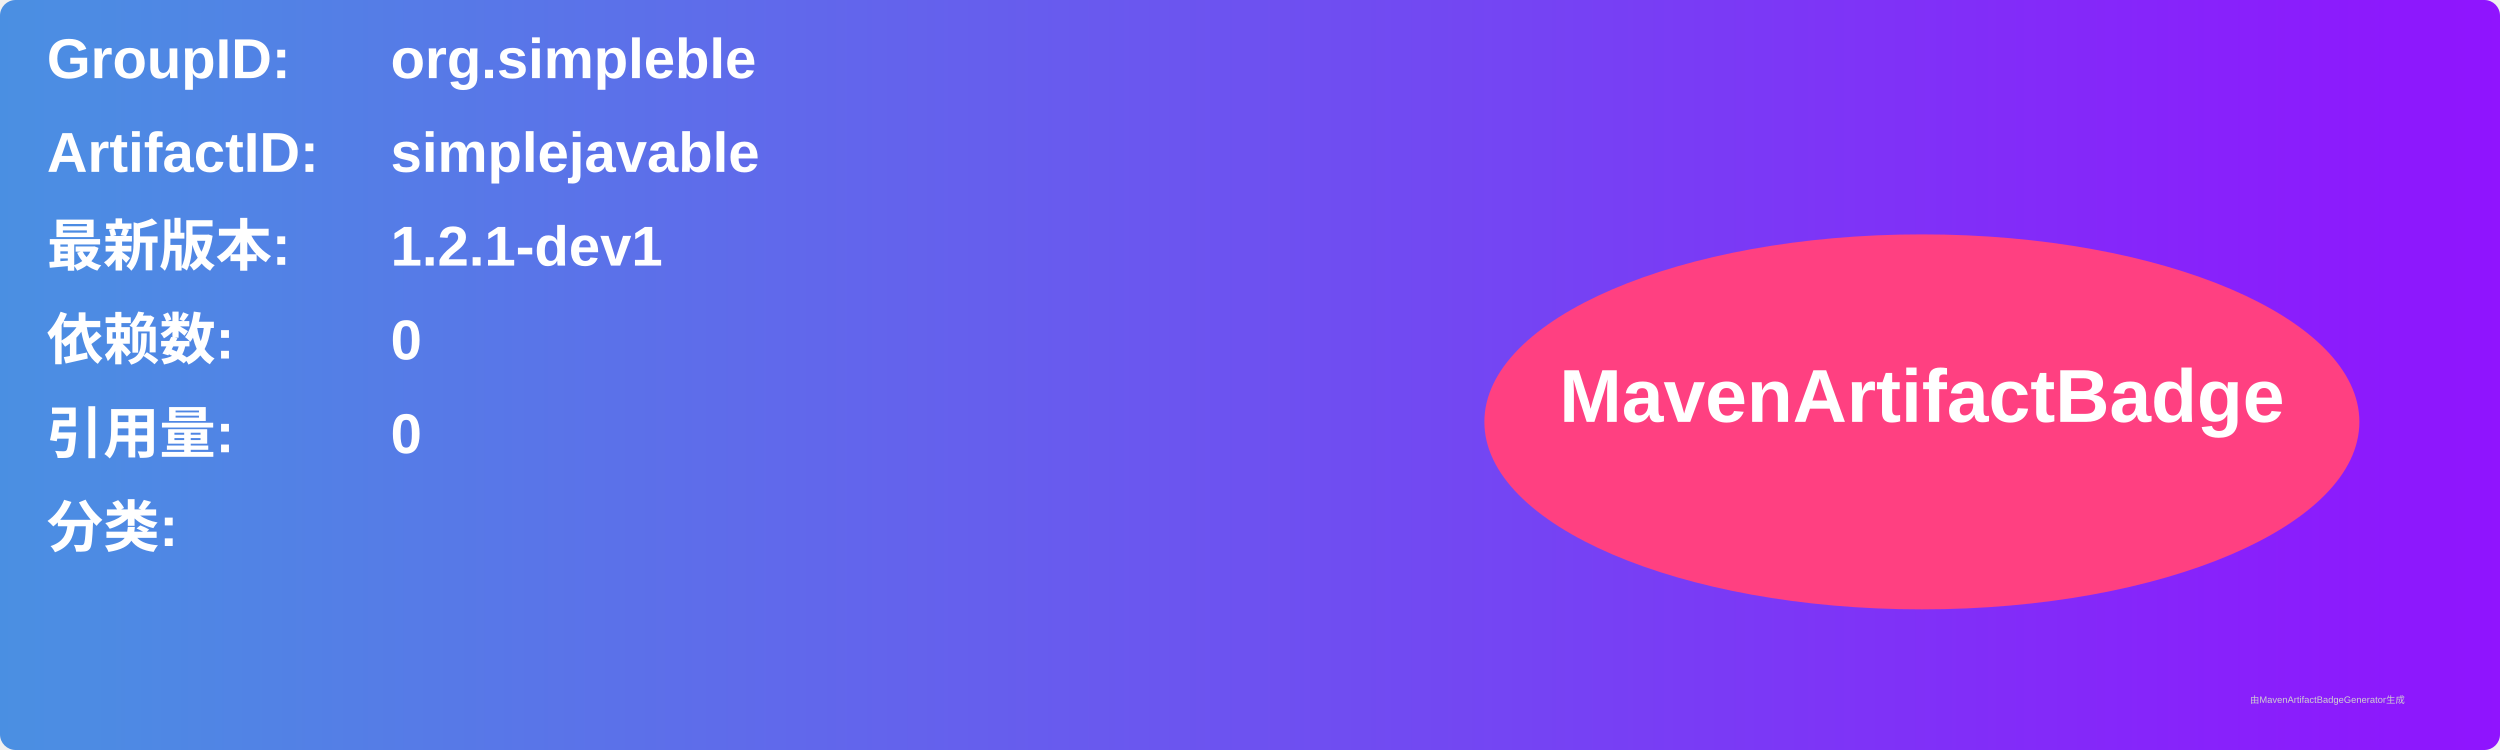
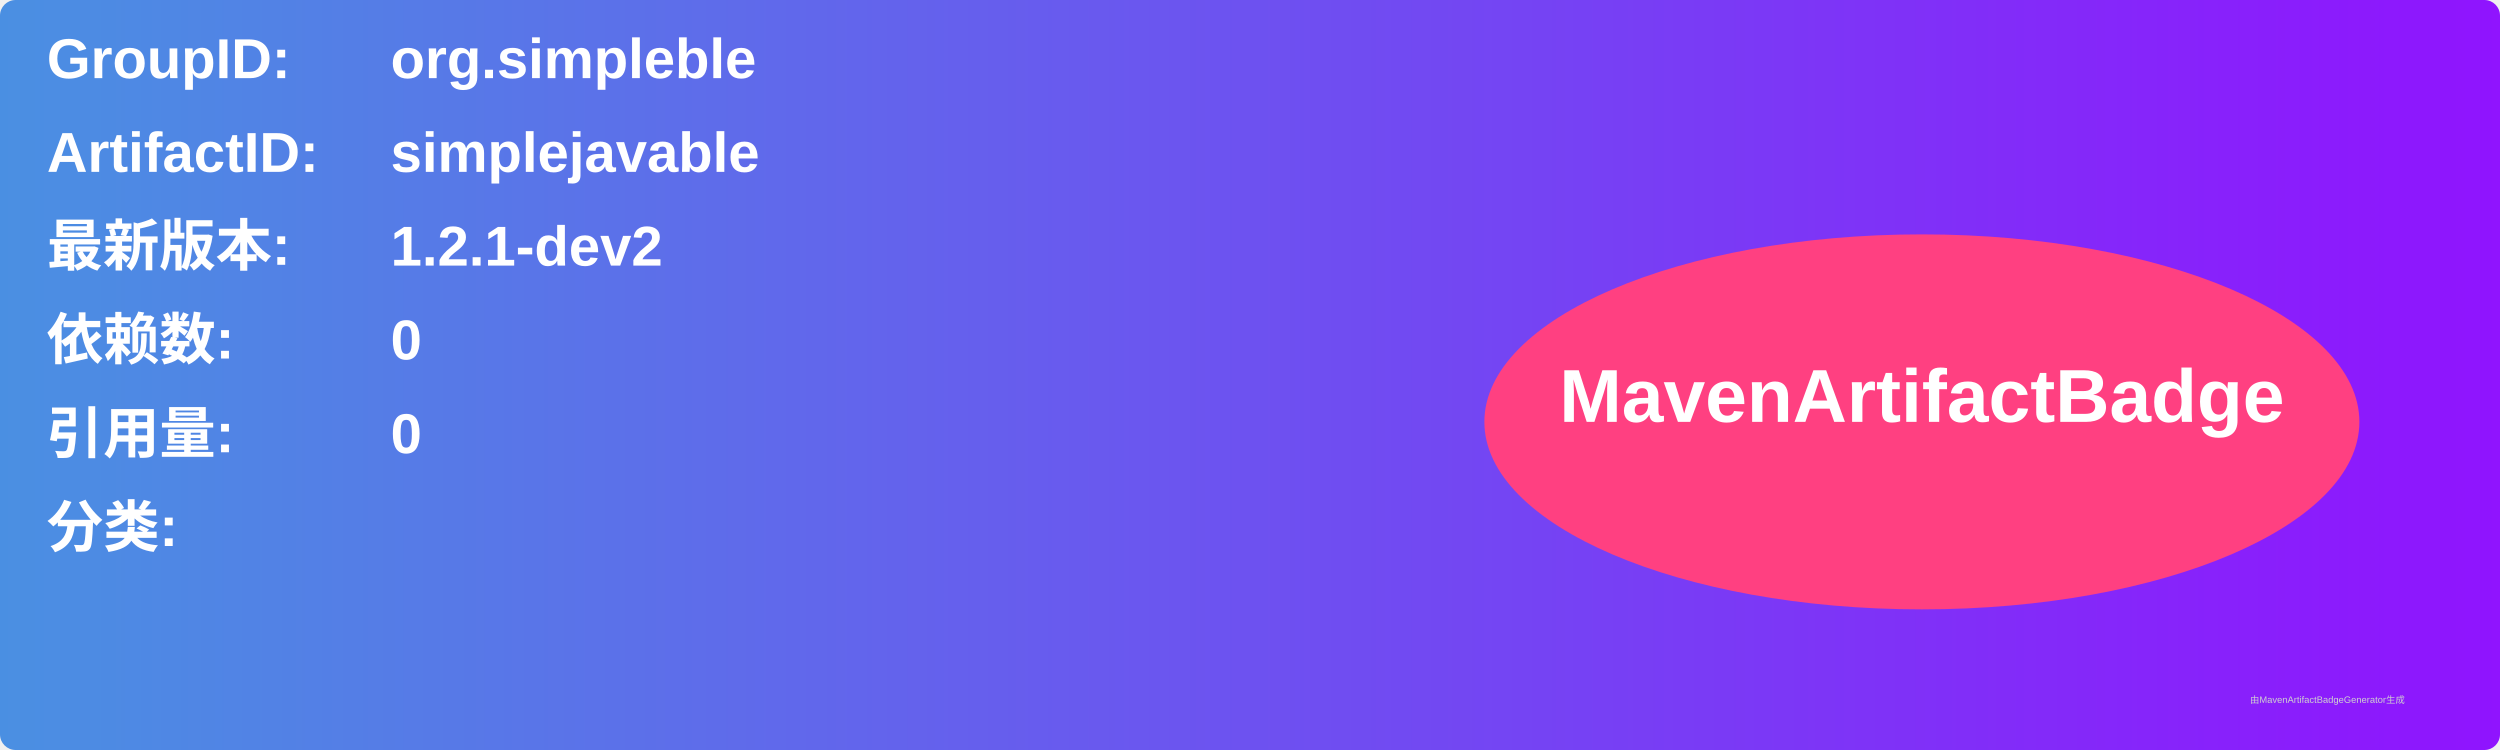
<svg xmlns="http://www.w3.org/2000/svg" width="800" height="240" viewBox="0 0 800 240">
  <linearGradient id="grad" x1="0%" y1="0%" x2="100%" y2="0%">
    <stop offset="0%" stop-color="#4a90e2" />
    <stop offset="100%" stop-color="#9013fe" />
  </linearGradient>
  <rect width="100%" height="100%" rx="5" ry="5" fill="url(#grad)" />
  <g transform="translate(15, 15)">
    <text x="0" y="10" font-family="Arial" font-size="18" fill="white" font-weight="bold" width="260">GroupID:</text>
    <text x="110" y="10" font-family="Arial" font-size="18" fill="white" font-weight="bold" width="460">org.simpleble</text>
    <text x="0" y="40" font-family="Arial" font-size="18" fill="white" font-weight="bold" width="260">ArtifactID:</text>
    <text x="110" y="40" font-family="Arial" font-size="18" fill="white" font-weight="bold" width="460">simplejavable</text>
    <text x="0" y="70" font-family="Arial" font-size="18" fill="white" font-weight="bold">最新版本:</text>
    <text x="110" y="70" font-family="Arial" font-size="18" fill="white" font-weight="bold">
-       <tspan font-weight="bold">1.2.1-dev1</tspan>
+       <tspan font-weight="bold">1.2.1-dev2</tspan>
    </text>
    <text x="0" y="100" font-family="Arial" font-size="18" fill="white" font-weight="bold">依赖数: </text>
    <text x="110" y="100" font-family="Arial" font-size="18" fill="white">
      <tspan font-weight="bold">0</tspan>
    </text>
    <text x="0" y="130" font-family="Arial" font-size="18" fill="white" font-weight="bold">引用量: </text>
    <text x="110" y="130" font-family="Arial" font-size="18" fill="white">
      <tspan font-weight="bold">0</tspan>
    </text>
    <text x="0" y="160" font-family="Arial" font-size="18" fill="white" font-weight="bold">分类:</text>
    <text x="10" y="190" font-family="Arial" font-size="10" fill="white">
      <tspan font-weight="bold" />
    </text>
    <ellipse cx="600" cy="120" rx="140" ry="60" fill="#ff4081" />
    <text x="600" y="120" text-anchor="middle" font-family="Arial" font-size="24" fill="white" font-weight="bold">MavenArtifactBadge</text>
  </g>
  <text x="720" y="225" font-family="Arial" font-size="3" fill="#d0d0d0">由MavenArtifactBadgeGenerator生成</text>
</svg>
